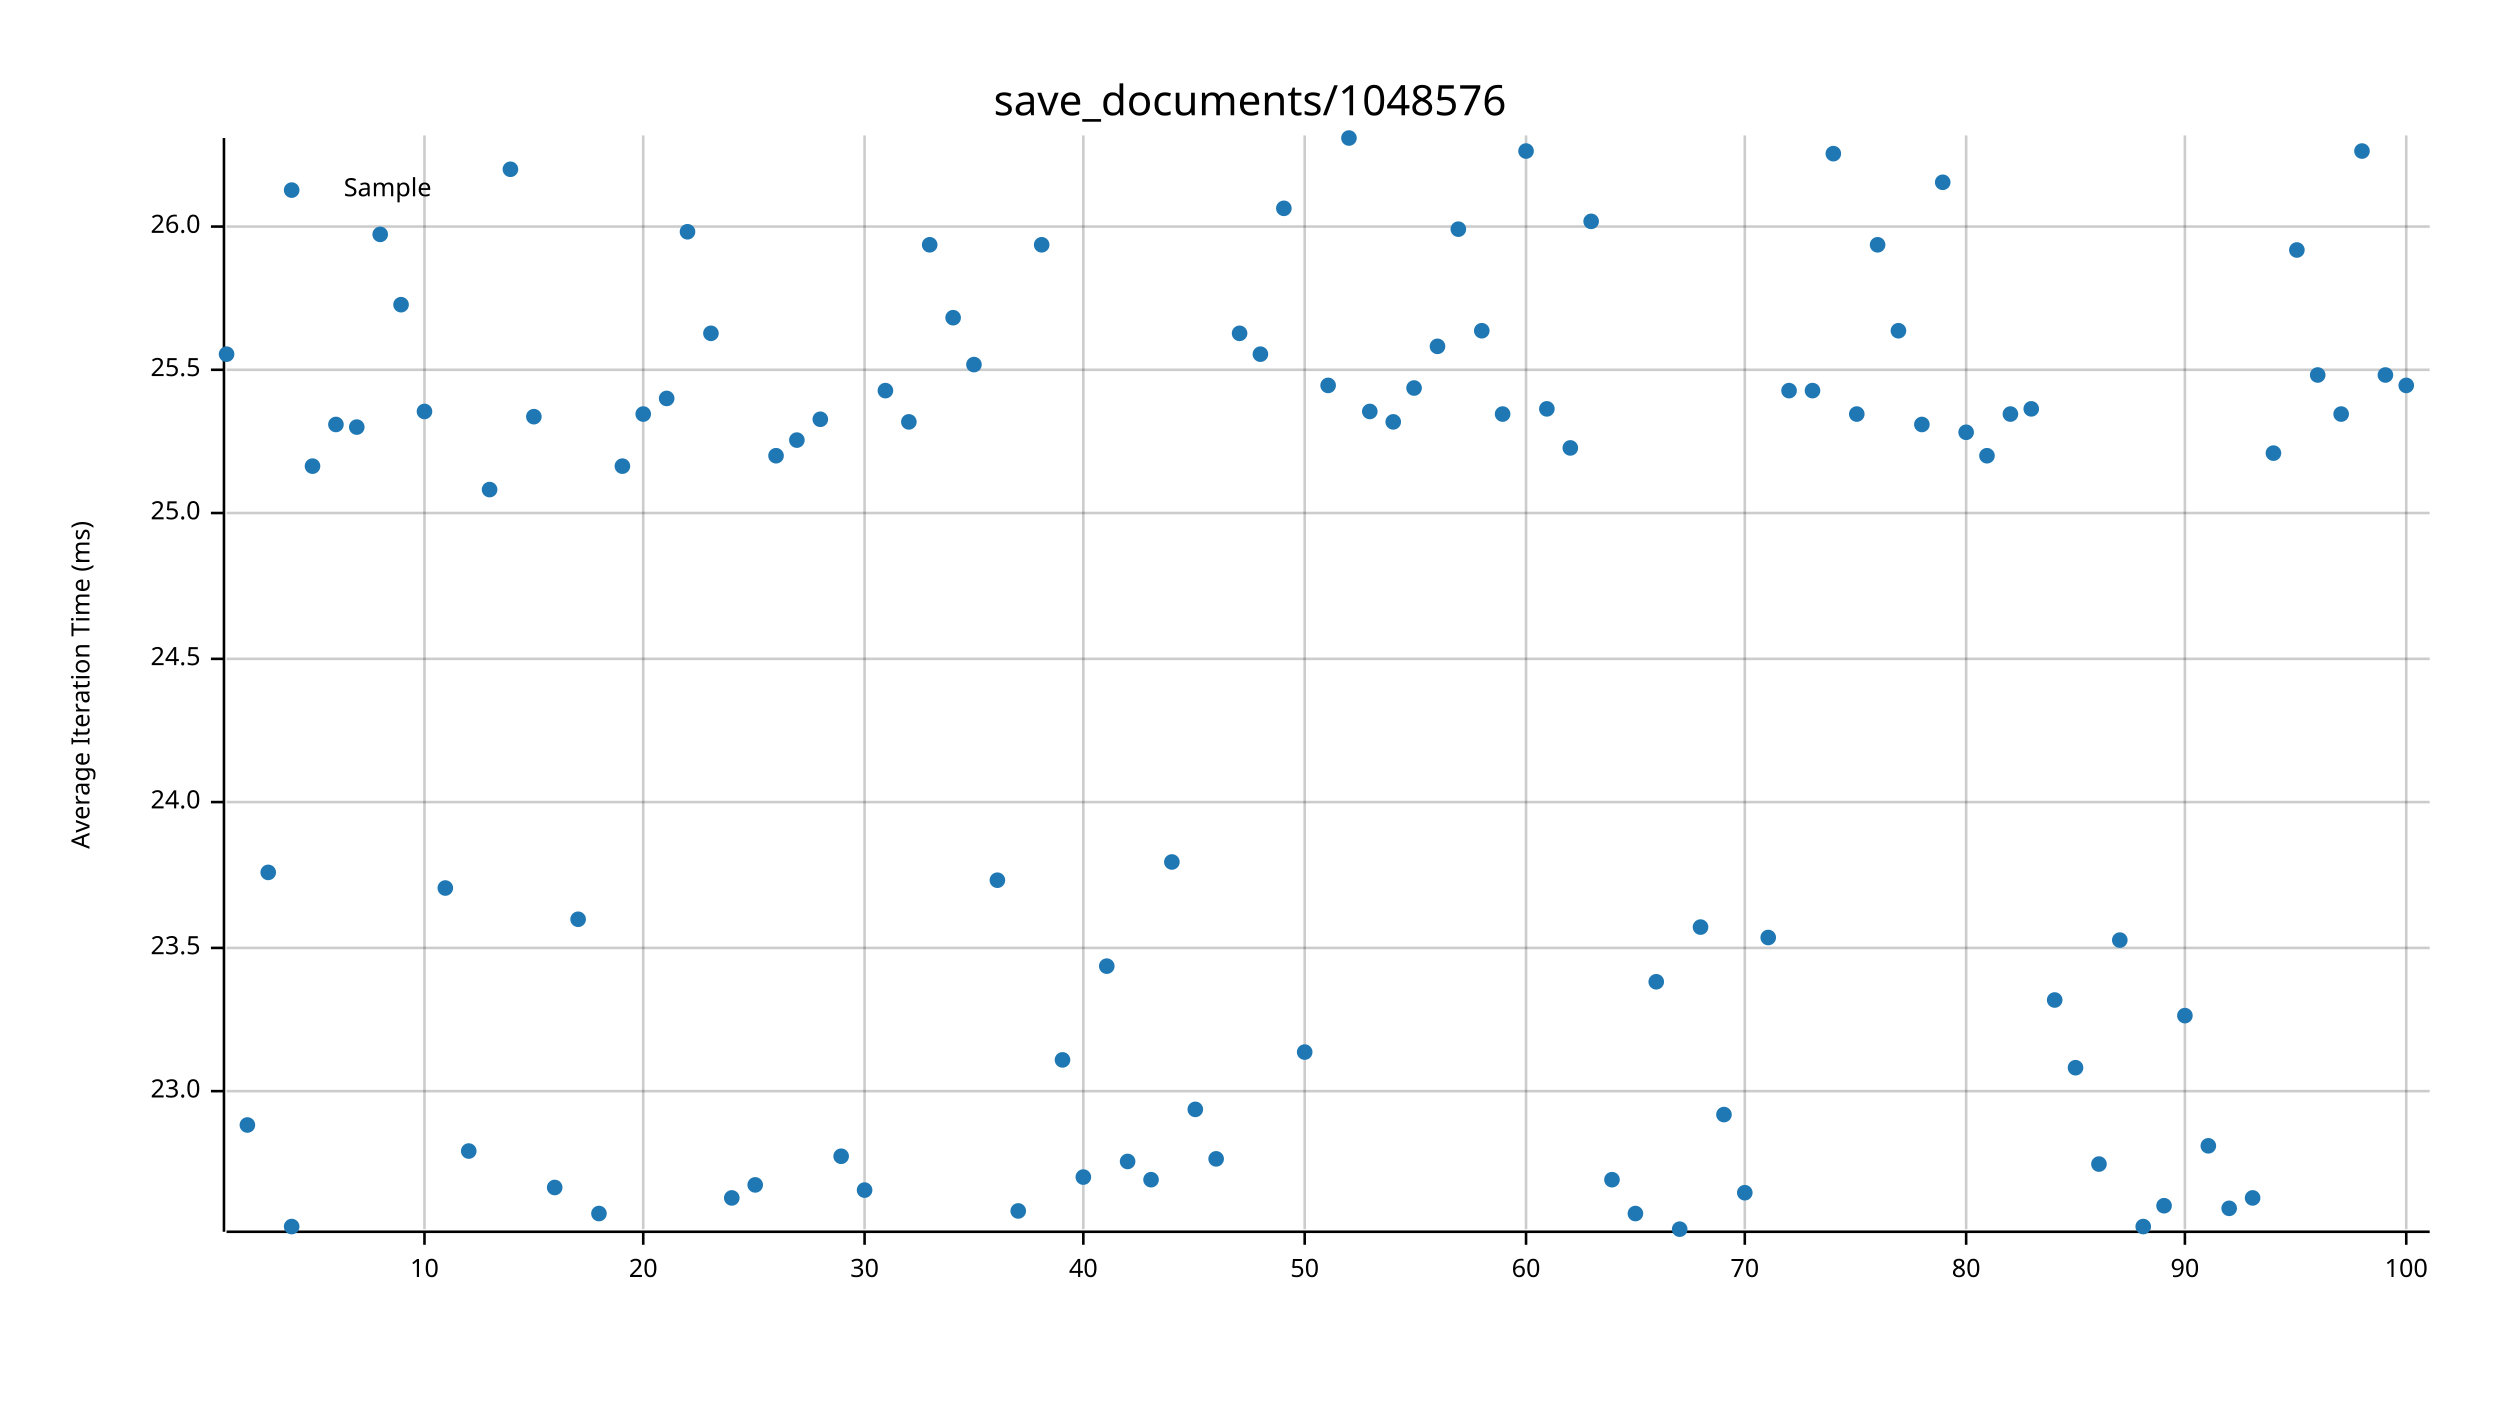
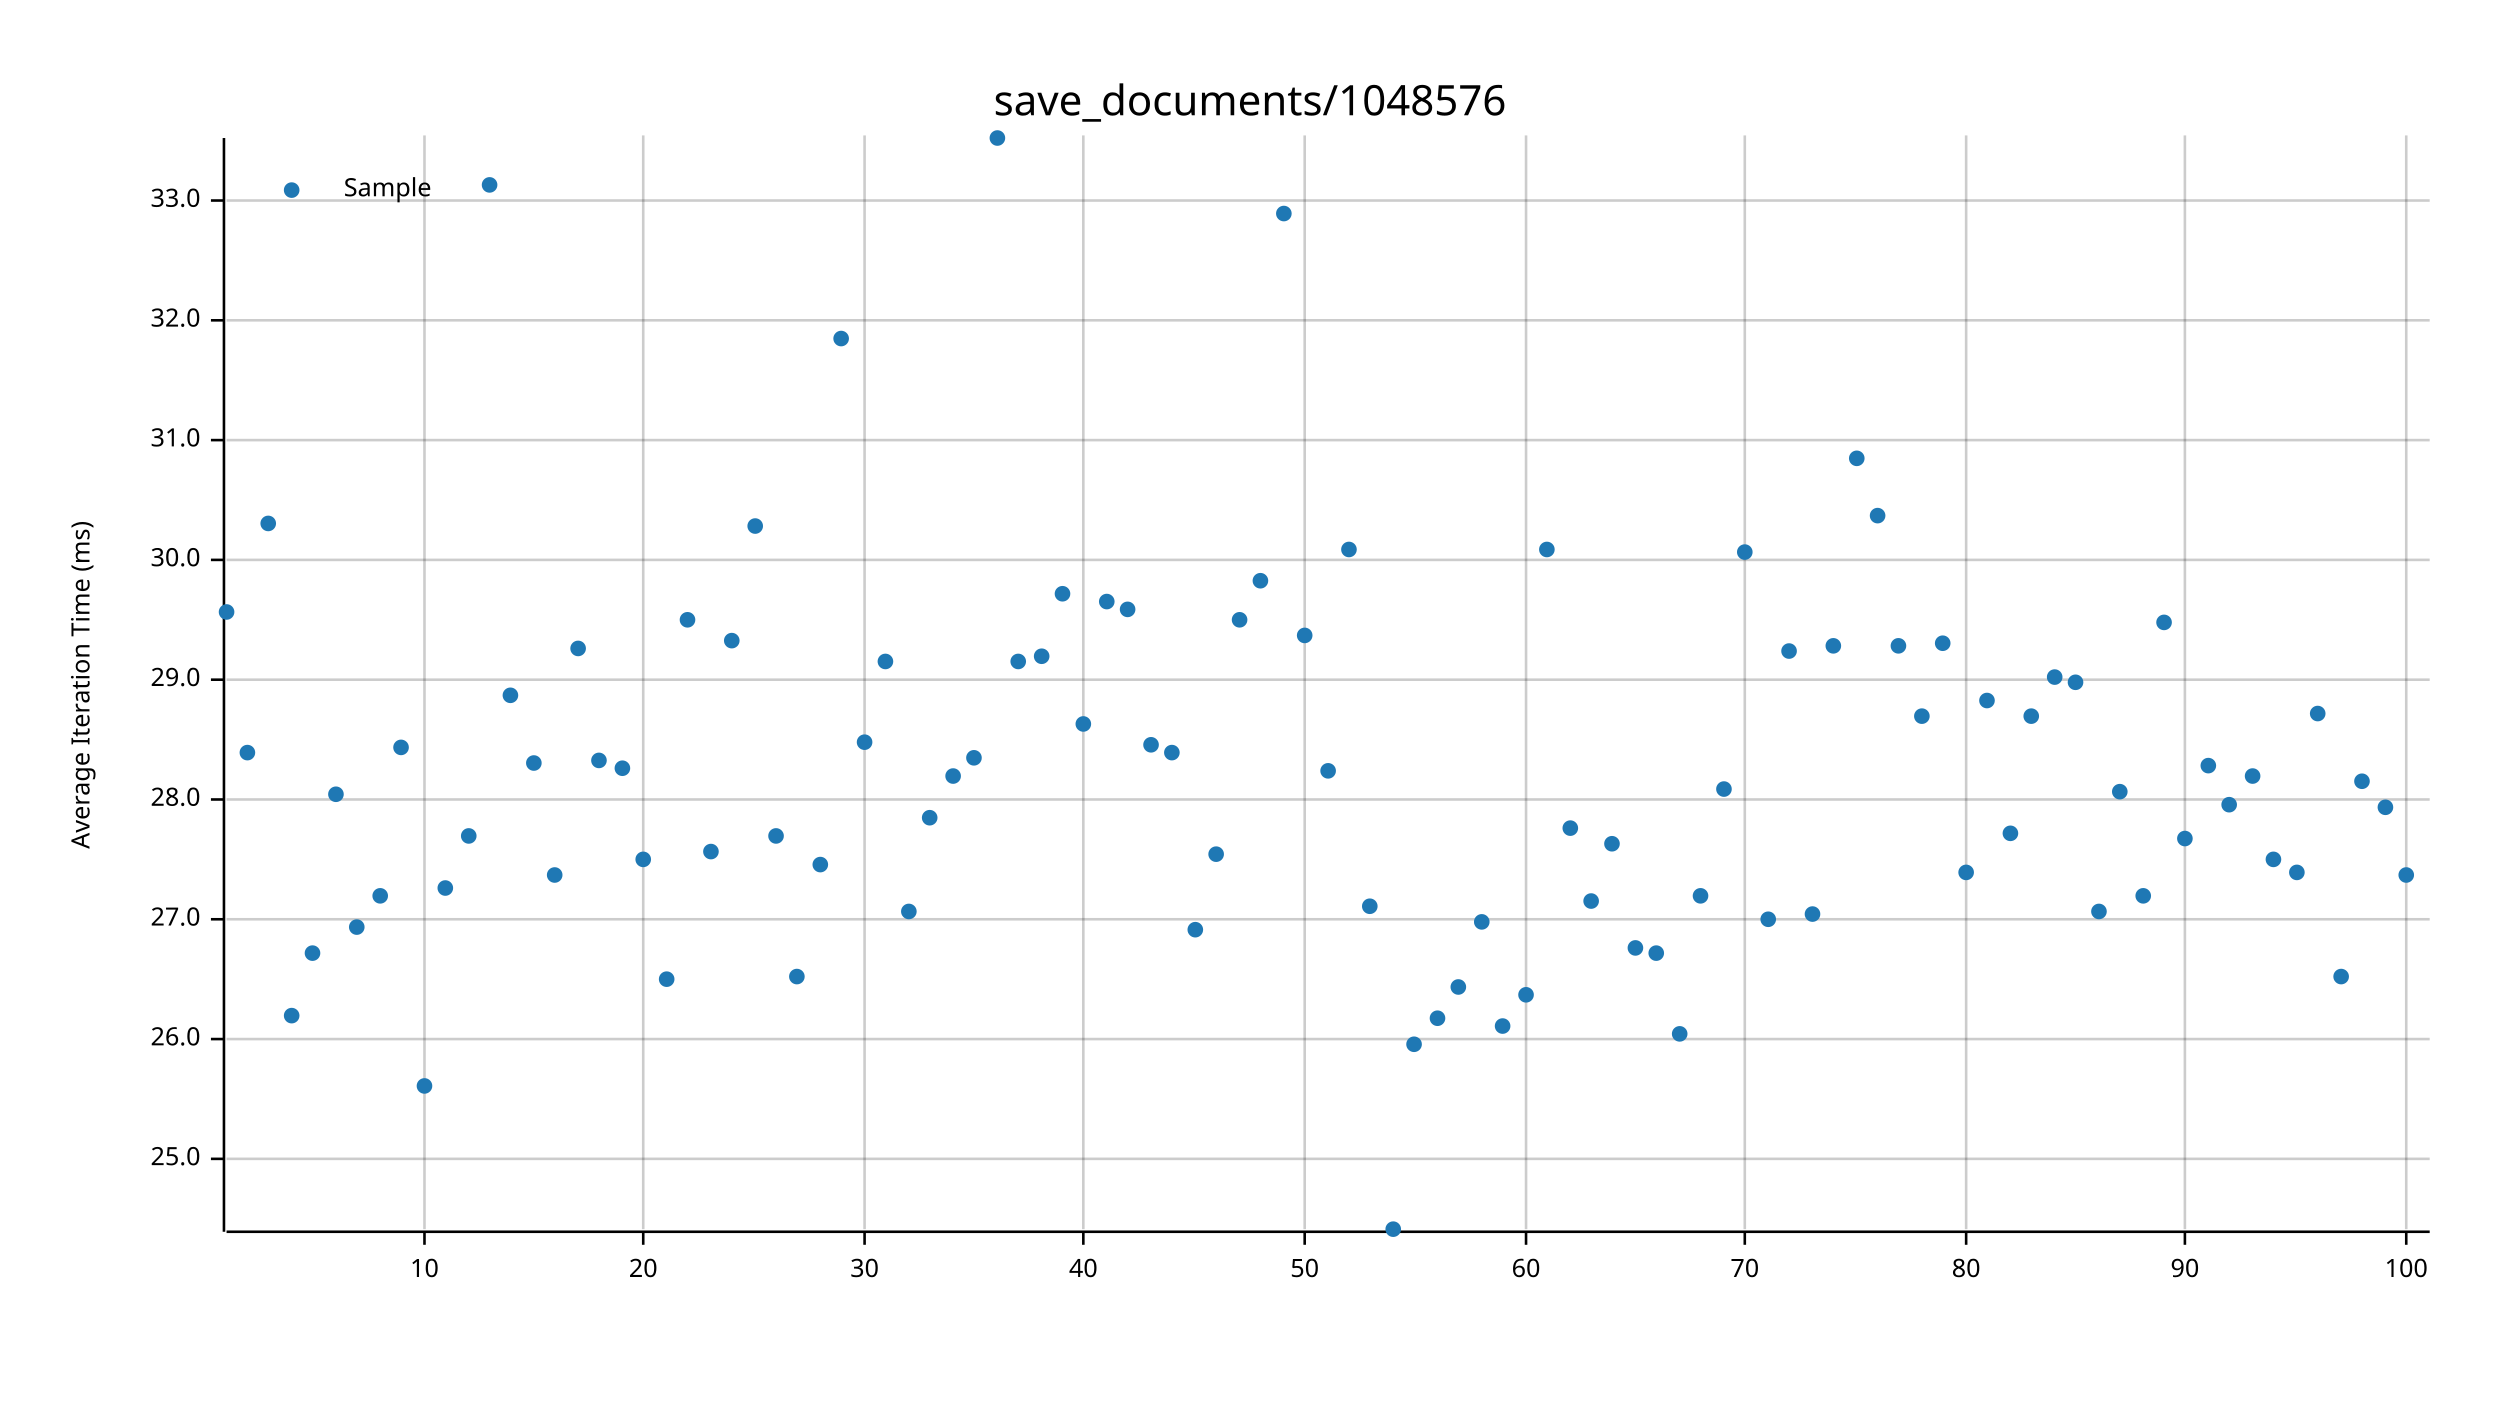
<svg xmlns="http://www.w3.org/2000/svg" width="960" height="540" viewBox="0 0 960 540">
  <text x="480" y="32" dy="0.76em" text-anchor="middle" font-family="sans-serif" font-size="16.129" opacity="1" fill="#000000">
save_documents/1048576
</text>
  <text x="27" y="263" dy="0.76em" text-anchor="middle" font-family="sans-serif" font-size="9.677" opacity="1" fill="#000000" transform="rotate(270, 27, 263)">
Average Iteration Time (ms)
</text>
  <line opacity="0.2" stroke="#000000" stroke-width="1" x1="163" y1="472" x2="163" y2="52" />
  <line opacity="0.2" stroke="#000000" stroke-width="1" x1="247" y1="472" x2="247" y2="52" />
  <line opacity="0.2" stroke="#000000" stroke-width="1" x1="332" y1="472" x2="332" y2="52" />
  <line opacity="0.2" stroke="#000000" stroke-width="1" x1="416" y1="472" x2="416" y2="52" />
  <line opacity="0.2" stroke="#000000" stroke-width="1" x1="501" y1="472" x2="501" y2="52" />
  <line opacity="0.2" stroke="#000000" stroke-width="1" x1="586" y1="472" x2="586" y2="52" />
  <line opacity="0.2" stroke="#000000" stroke-width="1" x1="670" y1="472" x2="670" y2="52" />
  <line opacity="0.2" stroke="#000000" stroke-width="1" x1="755" y1="472" x2="755" y2="52" />
  <line opacity="0.2" stroke="#000000" stroke-width="1" x1="839" y1="472" x2="839" y2="52" />
  <line opacity="0.2" stroke="#000000" stroke-width="1" x1="924" y1="472" x2="924" y2="52" />
-   <line opacity="0.2" stroke="#000000" stroke-width="1" x1="87" y1="419" x2="933" y2="419" />
-   <line opacity="0.2" stroke="#000000" stroke-width="1" x1="87" y1="364" x2="933" y2="364" />
-   <line opacity="0.2" stroke="#000000" stroke-width="1" x1="87" y1="308" x2="933" y2="308" />
-   <line opacity="0.2" stroke="#000000" stroke-width="1" x1="87" y1="253" x2="933" y2="253" />
-   <line opacity="0.2" stroke="#000000" stroke-width="1" x1="87" y1="197" x2="933" y2="197" />
-   <line opacity="0.2" stroke="#000000" stroke-width="1" x1="87" y1="142" x2="933" y2="142" />
-   <line opacity="0.2" stroke="#000000" stroke-width="1" x1="87" y1="87" x2="933" y2="87" />
+   <line opacity="0.2" stroke="#000000" stroke-width="1" x1="87" y1="445" x2="933" y2="445" />
+   <line opacity="0.2" stroke="#000000" stroke-width="1" x1="87" y1="399" x2="933" y2="399" />
+   <line opacity="0.2" stroke="#000000" stroke-width="1" x1="87" y1="353" x2="933" y2="353" />
+   <line opacity="0.2" stroke="#000000" stroke-width="1" x1="87" y1="307" x2="933" y2="307" />
+   <line opacity="0.2" stroke="#000000" stroke-width="1" x1="87" y1="261" x2="933" y2="261" />
+   <line opacity="0.2" stroke="#000000" stroke-width="1" x1="87" y1="215" x2="933" y2="215" />
+   <line opacity="0.2" stroke="#000000" stroke-width="1" x1="87" y1="169" x2="933" y2="169" />
+   <line opacity="0.2" stroke="#000000" stroke-width="1" x1="87" y1="123" x2="933" y2="123" />
+   <line opacity="0.2" stroke="#000000" stroke-width="1" x1="87" y1="77" x2="933" y2="77" />
  <polyline fill="none" opacity="1" stroke="#000000" stroke-width="1" points="86,53 86,473 " />
-   <text x="77" y="419" dy="0.5ex" text-anchor="end" font-family="sans-serif" font-size="9.677" opacity="1" fill="#000000">
- 23.0
- </text>
-   <polyline fill="none" opacity="1" stroke="#000000" stroke-width="1" points="81,419 86,419 " />
-   <text x="77" y="364" dy="0.5ex" text-anchor="end" font-family="sans-serif" font-size="9.677" opacity="1" fill="#000000">
- 23.5
- </text>
-   <polyline fill="none" opacity="1" stroke="#000000" stroke-width="1" points="81,364 86,364 " />
-   <text x="77" y="308" dy="0.5ex" text-anchor="end" font-family="sans-serif" font-size="9.677" opacity="1" fill="#000000">
- 24.0
- </text>
-   <polyline fill="none" opacity="1" stroke="#000000" stroke-width="1" points="81,308 86,308 " />
-   <text x="77" y="253" dy="0.5ex" text-anchor="end" font-family="sans-serif" font-size="9.677" opacity="1" fill="#000000">
- 24.5
- </text>
-   <polyline fill="none" opacity="1" stroke="#000000" stroke-width="1" points="81,253 86,253 " />
-   <text x="77" y="197" dy="0.5ex" text-anchor="end" font-family="sans-serif" font-size="9.677" opacity="1" fill="#000000">
+   <text x="77" y="445" dy="0.5ex" text-anchor="end" font-family="sans-serif" font-size="9.677" opacity="1" fill="#000000">
25.0
</text>
-   <polyline fill="none" opacity="1" stroke="#000000" stroke-width="1" points="81,197 86,197 " />
-   <text x="77" y="142" dy="0.5ex" text-anchor="end" font-family="sans-serif" font-size="9.677" opacity="1" fill="#000000">
- 25.5
- </text>
-   <polyline fill="none" opacity="1" stroke="#000000" stroke-width="1" points="81,142 86,142 " />
-   <text x="77" y="87" dy="0.5ex" text-anchor="end" font-family="sans-serif" font-size="9.677" opacity="1" fill="#000000">
+   <polyline fill="none" opacity="1" stroke="#000000" stroke-width="1" points="81,445 86,445 " />
+   <text x="77" y="399" dy="0.5ex" text-anchor="end" font-family="sans-serif" font-size="9.677" opacity="1" fill="#000000">
26.0
</text>
-   <polyline fill="none" opacity="1" stroke="#000000" stroke-width="1" points="81,87 86,87 " />
+   <polyline fill="none" opacity="1" stroke="#000000" stroke-width="1" points="81,399 86,399 " />
+   <text x="77" y="353" dy="0.5ex" text-anchor="end" font-family="sans-serif" font-size="9.677" opacity="1" fill="#000000">
+ 27.0
+ </text>
+   <polyline fill="none" opacity="1" stroke="#000000" stroke-width="1" points="81,353 86,353 " />
+   <text x="77" y="307" dy="0.5ex" text-anchor="end" font-family="sans-serif" font-size="9.677" opacity="1" fill="#000000">
+ 28.0
+ </text>
+   <polyline fill="none" opacity="1" stroke="#000000" stroke-width="1" points="81,307 86,307 " />
+   <text x="77" y="261" dy="0.5ex" text-anchor="end" font-family="sans-serif" font-size="9.677" opacity="1" fill="#000000">
+ 29.0
+ </text>
+   <polyline fill="none" opacity="1" stroke="#000000" stroke-width="1" points="81,261 86,261 " />
+   <text x="77" y="215" dy="0.5ex" text-anchor="end" font-family="sans-serif" font-size="9.677" opacity="1" fill="#000000">
+ 30.0
+ </text>
+   <polyline fill="none" opacity="1" stroke="#000000" stroke-width="1" points="81,215 86,215 " />
+   <text x="77" y="169" dy="0.5ex" text-anchor="end" font-family="sans-serif" font-size="9.677" opacity="1" fill="#000000">
+ 31.0
+ </text>
+   <polyline fill="none" opacity="1" stroke="#000000" stroke-width="1" points="81,169 86,169 " />
+   <text x="77" y="123" dy="0.5ex" text-anchor="end" font-family="sans-serif" font-size="9.677" opacity="1" fill="#000000">
+ 32.0
+ </text>
+   <polyline fill="none" opacity="1" stroke="#000000" stroke-width="1" points="81,123 86,123 " />
+   <text x="77" y="77" dy="0.5ex" text-anchor="end" font-family="sans-serif" font-size="9.677" opacity="1" fill="#000000">
+ 33.0
+ </text>
+   <polyline fill="none" opacity="1" stroke="#000000" stroke-width="1" points="81,77 86,77 " />
  <polyline fill="none" opacity="1" stroke="#000000" stroke-width="1" points="87,473 933,473 " />
  <text x="163" y="483" dy="0.76em" text-anchor="middle" font-family="sans-serif" font-size="9.677" opacity="1" fill="#000000">
10
</text>
  <polyline fill="none" opacity="1" stroke="#000000" stroke-width="1" points="163,473 163,478 " />
  <text x="247" y="483" dy="0.76em" text-anchor="middle" font-family="sans-serif" font-size="9.677" opacity="1" fill="#000000">
20
</text>
  <polyline fill="none" opacity="1" stroke="#000000" stroke-width="1" points="247,473 247,478 " />
  <text x="332" y="483" dy="0.76em" text-anchor="middle" font-family="sans-serif" font-size="9.677" opacity="1" fill="#000000">
30
</text>
  <polyline fill="none" opacity="1" stroke="#000000" stroke-width="1" points="332,473 332,478 " />
  <text x="416" y="483" dy="0.76em" text-anchor="middle" font-family="sans-serif" font-size="9.677" opacity="1" fill="#000000">
40
</text>
  <polyline fill="none" opacity="1" stroke="#000000" stroke-width="1" points="416,473 416,478 " />
  <text x="501" y="483" dy="0.76em" text-anchor="middle" font-family="sans-serif" font-size="9.677" opacity="1" fill="#000000">
50
</text>
  <polyline fill="none" opacity="1" stroke="#000000" stroke-width="1" points="501,473 501,478 " />
  <text x="586" y="483" dy="0.76em" text-anchor="middle" font-family="sans-serif" font-size="9.677" opacity="1" fill="#000000">
60
</text>
  <polyline fill="none" opacity="1" stroke="#000000" stroke-width="1" points="586,473 586,478 " />
  <text x="670" y="483" dy="0.76em" text-anchor="middle" font-family="sans-serif" font-size="9.677" opacity="1" fill="#000000">
70
</text>
  <polyline fill="none" opacity="1" stroke="#000000" stroke-width="1" points="670,473 670,478 " />
  <text x="755" y="483" dy="0.76em" text-anchor="middle" font-family="sans-serif" font-size="9.677" opacity="1" fill="#000000">
80
</text>
  <polyline fill="none" opacity="1" stroke="#000000" stroke-width="1" points="755,473 755,478 " />
  <text x="839" y="483" dy="0.76em" text-anchor="middle" font-family="sans-serif" font-size="9.677" opacity="1" fill="#000000">
90
</text>
  <polyline fill="none" opacity="1" stroke="#000000" stroke-width="1" points="839,473 839,478 " />
  <text x="924" y="483" dy="0.76em" text-anchor="middle" font-family="sans-serif" font-size="9.677" opacity="1" fill="#000000">
100
</text>
  <polyline fill="none" opacity="1" stroke="#000000" stroke-width="1" points="924,473 924,478 " />
-   <circle cx="87" cy="136" r="3" opacity="1" fill="#1F78B4" stroke="none" stroke-width="1" />
-   <circle cx="95" cy="432" r="3" opacity="1" fill="#1F78B4" stroke="none" stroke-width="1" />
-   <circle cx="103" cy="335" r="3" opacity="1" fill="#1F78B4" stroke="none" stroke-width="1" />
-   <circle cx="112" cy="471" r="3" opacity="1" fill="#1F78B4" stroke="none" stroke-width="1" />
-   <circle cx="120" cy="179" r="3" opacity="1" fill="#1F78B4" stroke="none" stroke-width="1" />
-   <circle cx="129" cy="163" r="3" opacity="1" fill="#1F78B4" stroke="none" stroke-width="1" />
-   <circle cx="137" cy="164" r="3" opacity="1" fill="#1F78B4" stroke="none" stroke-width="1" />
-   <circle cx="146" cy="90" r="3" opacity="1" fill="#1F78B4" stroke="none" stroke-width="1" />
-   <circle cx="154" cy="117" r="3" opacity="1" fill="#1F78B4" stroke="none" stroke-width="1" />
-   <circle cx="163" cy="158" r="3" opacity="1" fill="#1F78B4" stroke="none" stroke-width="1" />
+   <circle cx="87" cy="235" r="3" opacity="1" fill="#1F78B4" stroke="none" stroke-width="1" />
+   <circle cx="95" cy="289" r="3" opacity="1" fill="#1F78B4" stroke="none" stroke-width="1" />
+   <circle cx="103" cy="201" r="3" opacity="1" fill="#1F78B4" stroke="none" stroke-width="1" />
+   <circle cx="112" cy="390" r="3" opacity="1" fill="#1F78B4" stroke="none" stroke-width="1" />
+   <circle cx="120" cy="366" r="3" opacity="1" fill="#1F78B4" stroke="none" stroke-width="1" />
+   <circle cx="129" cy="305" r="3" opacity="1" fill="#1F78B4" stroke="none" stroke-width="1" />
+   <circle cx="137" cy="356" r="3" opacity="1" fill="#1F78B4" stroke="none" stroke-width="1" />
+   <circle cx="146" cy="344" r="3" opacity="1" fill="#1F78B4" stroke="none" stroke-width="1" />
+   <circle cx="154" cy="287" r="3" opacity="1" fill="#1F78B4" stroke="none" stroke-width="1" />
+   <circle cx="163" cy="417" r="3" opacity="1" fill="#1F78B4" stroke="none" stroke-width="1" />
  <circle cx="171" cy="341" r="3" opacity="1" fill="#1F78B4" stroke="none" stroke-width="1" />
-   <circle cx="180" cy="442" r="3" opacity="1" fill="#1F78B4" stroke="none" stroke-width="1" />
-   <circle cx="188" cy="188" r="3" opacity="1" fill="#1F78B4" stroke="none" stroke-width="1" />
-   <circle cx="196" cy="65" r="3" opacity="1" fill="#1F78B4" stroke="none" stroke-width="1" />
-   <circle cx="205" cy="160" r="3" opacity="1" fill="#1F78B4" stroke="none" stroke-width="1" />
-   <circle cx="213" cy="456" r="3" opacity="1" fill="#1F78B4" stroke="none" stroke-width="1" />
-   <circle cx="222" cy="353" r="3" opacity="1" fill="#1F78B4" stroke="none" stroke-width="1" />
-   <circle cx="230" cy="466" r="3" opacity="1" fill="#1F78B4" stroke="none" stroke-width="1" />
-   <circle cx="239" cy="179" r="3" opacity="1" fill="#1F78B4" stroke="none" stroke-width="1" />
-   <circle cx="247" cy="159" r="3" opacity="1" fill="#1F78B4" stroke="none" stroke-width="1" />
-   <circle cx="256" cy="153" r="3" opacity="1" fill="#1F78B4" stroke="none" stroke-width="1" />
-   <circle cx="264" cy="89" r="3" opacity="1" fill="#1F78B4" stroke="none" stroke-width="1" />
-   <circle cx="273" cy="128" r="3" opacity="1" fill="#1F78B4" stroke="none" stroke-width="1" />
-   <circle cx="281" cy="460" r="3" opacity="1" fill="#1F78B4" stroke="none" stroke-width="1" />
-   <circle cx="290" cy="455" r="3" opacity="1" fill="#1F78B4" stroke="none" stroke-width="1" />
-   <circle cx="298" cy="175" r="3" opacity="1" fill="#1F78B4" stroke="none" stroke-width="1" />
-   <circle cx="306" cy="169" r="3" opacity="1" fill="#1F78B4" stroke="none" stroke-width="1" />
-   <circle cx="315" cy="161" r="3" opacity="1" fill="#1F78B4" stroke="none" stroke-width="1" />
-   <circle cx="323" cy="444" r="3" opacity="1" fill="#1F78B4" stroke="none" stroke-width="1" />
-   <circle cx="332" cy="457" r="3" opacity="1" fill="#1F78B4" stroke="none" stroke-width="1" />
-   <circle cx="340" cy="150" r="3" opacity="1" fill="#1F78B4" stroke="none" stroke-width="1" />
-   <circle cx="349" cy="162" r="3" opacity="1" fill="#1F78B4" stroke="none" stroke-width="1" />
-   <circle cx="357" cy="94" r="3" opacity="1" fill="#1F78B4" stroke="none" stroke-width="1" />
-   <circle cx="366" cy="122" r="3" opacity="1" fill="#1F78B4" stroke="none" stroke-width="1" />
-   <circle cx="374" cy="140" r="3" opacity="1" fill="#1F78B4" stroke="none" stroke-width="1" />
-   <circle cx="383" cy="338" r="3" opacity="1" fill="#1F78B4" stroke="none" stroke-width="1" />
-   <circle cx="391" cy="465" r="3" opacity="1" fill="#1F78B4" stroke="none" stroke-width="1" />
-   <circle cx="400" cy="94" r="3" opacity="1" fill="#1F78B4" stroke="none" stroke-width="1" />
-   <circle cx="408" cy="407" r="3" opacity="1" fill="#1F78B4" stroke="none" stroke-width="1" />
-   <circle cx="416" cy="452" r="3" opacity="1" fill="#1F78B4" stroke="none" stroke-width="1" />
-   <circle cx="425" cy="371" r="3" opacity="1" fill="#1F78B4" stroke="none" stroke-width="1" />
-   <circle cx="433" cy="446" r="3" opacity="1" fill="#1F78B4" stroke="none" stroke-width="1" />
-   <circle cx="442" cy="453" r="3" opacity="1" fill="#1F78B4" stroke="none" stroke-width="1" />
-   <circle cx="450" cy="331" r="3" opacity="1" fill="#1F78B4" stroke="none" stroke-width="1" />
-   <circle cx="459" cy="426" r="3" opacity="1" fill="#1F78B4" stroke="none" stroke-width="1" />
-   <circle cx="467" cy="445" r="3" opacity="1" fill="#1F78B4" stroke="none" stroke-width="1" />
-   <circle cx="476" cy="128" r="3" opacity="1" fill="#1F78B4" stroke="none" stroke-width="1" />
-   <circle cx="484" cy="136" r="3" opacity="1" fill="#1F78B4" stroke="none" stroke-width="1" />
-   <circle cx="493" cy="80" r="3" opacity="1" fill="#1F78B4" stroke="none" stroke-width="1" />
-   <circle cx="501" cy="404" r="3" opacity="1" fill="#1F78B4" stroke="none" stroke-width="1" />
-   <circle cx="510" cy="148" r="3" opacity="1" fill="#1F78B4" stroke="none" stroke-width="1" />
-   <circle cx="518" cy="53" r="3" opacity="1" fill="#1F78B4" stroke="none" stroke-width="1" />
-   <circle cx="526" cy="158" r="3" opacity="1" fill="#1F78B4" stroke="none" stroke-width="1" />
-   <circle cx="535" cy="162" r="3" opacity="1" fill="#1F78B4" stroke="none" stroke-width="1" />
-   <circle cx="543" cy="149" r="3" opacity="1" fill="#1F78B4" stroke="none" stroke-width="1" />
-   <circle cx="552" cy="133" r="3" opacity="1" fill="#1F78B4" stroke="none" stroke-width="1" />
-   <circle cx="560" cy="88" r="3" opacity="1" fill="#1F78B4" stroke="none" stroke-width="1" />
-   <circle cx="569" cy="127" r="3" opacity="1" fill="#1F78B4" stroke="none" stroke-width="1" />
-   <circle cx="577" cy="159" r="3" opacity="1" fill="#1F78B4" stroke="none" stroke-width="1" />
-   <circle cx="586" cy="58" r="3" opacity="1" fill="#1F78B4" stroke="none" stroke-width="1" />
-   <circle cx="594" cy="157" r="3" opacity="1" fill="#1F78B4" stroke="none" stroke-width="1" />
-   <circle cx="603" cy="172" r="3" opacity="1" fill="#1F78B4" stroke="none" stroke-width="1" />
-   <circle cx="611" cy="85" r="3" opacity="1" fill="#1F78B4" stroke="none" stroke-width="1" />
-   <circle cx="619" cy="453" r="3" opacity="1" fill="#1F78B4" stroke="none" stroke-width="1" />
-   <circle cx="628" cy="466" r="3" opacity="1" fill="#1F78B4" stroke="none" stroke-width="1" />
-   <circle cx="636" cy="377" r="3" opacity="1" fill="#1F78B4" stroke="none" stroke-width="1" />
-   <circle cx="645" cy="472" r="3" opacity="1" fill="#1F78B4" stroke="none" stroke-width="1" />
-   <circle cx="653" cy="356" r="3" opacity="1" fill="#1F78B4" stroke="none" stroke-width="1" />
-   <circle cx="662" cy="428" r="3" opacity="1" fill="#1F78B4" stroke="none" stroke-width="1" />
-   <circle cx="670" cy="458" r="3" opacity="1" fill="#1F78B4" stroke="none" stroke-width="1" />
-   <circle cx="679" cy="360" r="3" opacity="1" fill="#1F78B4" stroke="none" stroke-width="1" />
-   <circle cx="687" cy="150" r="3" opacity="1" fill="#1F78B4" stroke="none" stroke-width="1" />
-   <circle cx="696" cy="150" r="3" opacity="1" fill="#1F78B4" stroke="none" stroke-width="1" />
-   <circle cx="704" cy="59" r="3" opacity="1" fill="#1F78B4" stroke="none" stroke-width="1" />
-   <circle cx="713" cy="159" r="3" opacity="1" fill="#1F78B4" stroke="none" stroke-width="1" />
-   <circle cx="721" cy="94" r="3" opacity="1" fill="#1F78B4" stroke="none" stroke-width="1" />
-   <circle cx="729" cy="127" r="3" opacity="1" fill="#1F78B4" stroke="none" stroke-width="1" />
-   <circle cx="738" cy="163" r="3" opacity="1" fill="#1F78B4" stroke="none" stroke-width="1" />
-   <circle cx="746" cy="70" r="3" opacity="1" fill="#1F78B4" stroke="none" stroke-width="1" />
-   <circle cx="755" cy="166" r="3" opacity="1" fill="#1F78B4" stroke="none" stroke-width="1" />
-   <circle cx="763" cy="175" r="3" opacity="1" fill="#1F78B4" stroke="none" stroke-width="1" />
-   <circle cx="772" cy="159" r="3" opacity="1" fill="#1F78B4" stroke="none" stroke-width="1" />
-   <circle cx="780" cy="157" r="3" opacity="1" fill="#1F78B4" stroke="none" stroke-width="1" />
-   <circle cx="789" cy="384" r="3" opacity="1" fill="#1F78B4" stroke="none" stroke-width="1" />
-   <circle cx="797" cy="410" r="3" opacity="1" fill="#1F78B4" stroke="none" stroke-width="1" />
-   <circle cx="806" cy="447" r="3" opacity="1" fill="#1F78B4" stroke="none" stroke-width="1" />
-   <circle cx="814" cy="361" r="3" opacity="1" fill="#1F78B4" stroke="none" stroke-width="1" />
-   <circle cx="823" cy="471" r="3" opacity="1" fill="#1F78B4" stroke="none" stroke-width="1" />
-   <circle cx="831" cy="463" r="3" opacity="1" fill="#1F78B4" stroke="none" stroke-width="1" />
-   <circle cx="839" cy="390" r="3" opacity="1" fill="#1F78B4" stroke="none" stroke-width="1" />
-   <circle cx="848" cy="440" r="3" opacity="1" fill="#1F78B4" stroke="none" stroke-width="1" />
-   <circle cx="856" cy="464" r="3" opacity="1" fill="#1F78B4" stroke="none" stroke-width="1" />
-   <circle cx="865" cy="460" r="3" opacity="1" fill="#1F78B4" stroke="none" stroke-width="1" />
-   <circle cx="873" cy="174" r="3" opacity="1" fill="#1F78B4" stroke="none" stroke-width="1" />
-   <circle cx="882" cy="96" r="3" opacity="1" fill="#1F78B4" stroke="none" stroke-width="1" />
-   <circle cx="890" cy="144" r="3" opacity="1" fill="#1F78B4" stroke="none" stroke-width="1" />
-   <circle cx="899" cy="159" r="3" opacity="1" fill="#1F78B4" stroke="none" stroke-width="1" />
-   <circle cx="907" cy="58" r="3" opacity="1" fill="#1F78B4" stroke="none" stroke-width="1" />
-   <circle cx="916" cy="144" r="3" opacity="1" fill="#1F78B4" stroke="none" stroke-width="1" />
-   <circle cx="924" cy="148" r="3" opacity="1" fill="#1F78B4" stroke="none" stroke-width="1" />
+   <circle cx="180" cy="321" r="3" opacity="1" fill="#1F78B4" stroke="none" stroke-width="1" />
+   <circle cx="188" cy="71" r="3" opacity="1" fill="#1F78B4" stroke="none" stroke-width="1" />
+   <circle cx="196" cy="267" r="3" opacity="1" fill="#1F78B4" stroke="none" stroke-width="1" />
+   <circle cx="205" cy="293" r="3" opacity="1" fill="#1F78B4" stroke="none" stroke-width="1" />
+   <circle cx="213" cy="336" r="3" opacity="1" fill="#1F78B4" stroke="none" stroke-width="1" />
+   <circle cx="222" cy="249" r="3" opacity="1" fill="#1F78B4" stroke="none" stroke-width="1" />
+   <circle cx="230" cy="292" r="3" opacity="1" fill="#1F78B4" stroke="none" stroke-width="1" />
+   <circle cx="239" cy="295" r="3" opacity="1" fill="#1F78B4" stroke="none" stroke-width="1" />
+   <circle cx="247" cy="330" r="3" opacity="1" fill="#1F78B4" stroke="none" stroke-width="1" />
+   <circle cx="256" cy="376" r="3" opacity="1" fill="#1F78B4" stroke="none" stroke-width="1" />
+   <circle cx="264" cy="238" r="3" opacity="1" fill="#1F78B4" stroke="none" stroke-width="1" />
+   <circle cx="273" cy="327" r="3" opacity="1" fill="#1F78B4" stroke="none" stroke-width="1" />
+   <circle cx="281" cy="246" r="3" opacity="1" fill="#1F78B4" stroke="none" stroke-width="1" />
+   <circle cx="290" cy="202" r="3" opacity="1" fill="#1F78B4" stroke="none" stroke-width="1" />
+   <circle cx="298" cy="321" r="3" opacity="1" fill="#1F78B4" stroke="none" stroke-width="1" />
+   <circle cx="306" cy="375" r="3" opacity="1" fill="#1F78B4" stroke="none" stroke-width="1" />
+   <circle cx="315" cy="332" r="3" opacity="1" fill="#1F78B4" stroke="none" stroke-width="1" />
+   <circle cx="323" cy="130" r="3" opacity="1" fill="#1F78B4" stroke="none" stroke-width="1" />
+   <circle cx="332" cy="285" r="3" opacity="1" fill="#1F78B4" stroke="none" stroke-width="1" />
+   <circle cx="340" cy="254" r="3" opacity="1" fill="#1F78B4" stroke="none" stroke-width="1" />
+   <circle cx="349" cy="350" r="3" opacity="1" fill="#1F78B4" stroke="none" stroke-width="1" />
+   <circle cx="357" cy="314" r="3" opacity="1" fill="#1F78B4" stroke="none" stroke-width="1" />
+   <circle cx="366" cy="298" r="3" opacity="1" fill="#1F78B4" stroke="none" stroke-width="1" />
+   <circle cx="374" cy="291" r="3" opacity="1" fill="#1F78B4" stroke="none" stroke-width="1" />
+   <circle cx="383" cy="53" r="3" opacity="1" fill="#1F78B4" stroke="none" stroke-width="1" />
+   <circle cx="391" cy="254" r="3" opacity="1" fill="#1F78B4" stroke="none" stroke-width="1" />
+   <circle cx="400" cy="252" r="3" opacity="1" fill="#1F78B4" stroke="none" stroke-width="1" />
+   <circle cx="408" cy="228" r="3" opacity="1" fill="#1F78B4" stroke="none" stroke-width="1" />
+   <circle cx="416" cy="278" r="3" opacity="1" fill="#1F78B4" stroke="none" stroke-width="1" />
+   <circle cx="425" cy="231" r="3" opacity="1" fill="#1F78B4" stroke="none" stroke-width="1" />
+   <circle cx="433" cy="234" r="3" opacity="1" fill="#1F78B4" stroke="none" stroke-width="1" />
+   <circle cx="442" cy="286" r="3" opacity="1" fill="#1F78B4" stroke="none" stroke-width="1" />
+   <circle cx="450" cy="289" r="3" opacity="1" fill="#1F78B4" stroke="none" stroke-width="1" />
+   <circle cx="459" cy="357" r="3" opacity="1" fill="#1F78B4" stroke="none" stroke-width="1" />
+   <circle cx="467" cy="328" r="3" opacity="1" fill="#1F78B4" stroke="none" stroke-width="1" />
+   <circle cx="476" cy="238" r="3" opacity="1" fill="#1F78B4" stroke="none" stroke-width="1" />
+   <circle cx="484" cy="223" r="3" opacity="1" fill="#1F78B4" stroke="none" stroke-width="1" />
+   <circle cx="493" cy="82" r="3" opacity="1" fill="#1F78B4" stroke="none" stroke-width="1" />
+   <circle cx="501" cy="244" r="3" opacity="1" fill="#1F78B4" stroke="none" stroke-width="1" />
+   <circle cx="510" cy="296" r="3" opacity="1" fill="#1F78B4" stroke="none" stroke-width="1" />
+   <circle cx="518" cy="211" r="3" opacity="1" fill="#1F78B4" stroke="none" stroke-width="1" />
+   <circle cx="526" cy="348" r="3" opacity="1" fill="#1F78B4" stroke="none" stroke-width="1" />
+   <circle cx="535" cy="472" r="3" opacity="1" fill="#1F78B4" stroke="none" stroke-width="1" />
+   <circle cx="543" cy="401" r="3" opacity="1" fill="#1F78B4" stroke="none" stroke-width="1" />
+   <circle cx="552" cy="391" r="3" opacity="1" fill="#1F78B4" stroke="none" stroke-width="1" />
+   <circle cx="560" cy="379" r="3" opacity="1" fill="#1F78B4" stroke="none" stroke-width="1" />
+   <circle cx="569" cy="354" r="3" opacity="1" fill="#1F78B4" stroke="none" stroke-width="1" />
+   <circle cx="577" cy="394" r="3" opacity="1" fill="#1F78B4" stroke="none" stroke-width="1" />
+   <circle cx="586" cy="382" r="3" opacity="1" fill="#1F78B4" stroke="none" stroke-width="1" />
+   <circle cx="594" cy="211" r="3" opacity="1" fill="#1F78B4" stroke="none" stroke-width="1" />
+   <circle cx="603" cy="318" r="3" opacity="1" fill="#1F78B4" stroke="none" stroke-width="1" />
+   <circle cx="611" cy="346" r="3" opacity="1" fill="#1F78B4" stroke="none" stroke-width="1" />
+   <circle cx="619" cy="324" r="3" opacity="1" fill="#1F78B4" stroke="none" stroke-width="1" />
+   <circle cx="628" cy="364" r="3" opacity="1" fill="#1F78B4" stroke="none" stroke-width="1" />
+   <circle cx="636" cy="366" r="3" opacity="1" fill="#1F78B4" stroke="none" stroke-width="1" />
+   <circle cx="645" cy="397" r="3" opacity="1" fill="#1F78B4" stroke="none" stroke-width="1" />
+   <circle cx="653" cy="344" r="3" opacity="1" fill="#1F78B4" stroke="none" stroke-width="1" />
+   <circle cx="662" cy="303" r="3" opacity="1" fill="#1F78B4" stroke="none" stroke-width="1" />
+   <circle cx="670" cy="212" r="3" opacity="1" fill="#1F78B4" stroke="none" stroke-width="1" />
+   <circle cx="679" cy="353" r="3" opacity="1" fill="#1F78B4" stroke="none" stroke-width="1" />
+   <circle cx="687" cy="250" r="3" opacity="1" fill="#1F78B4" stroke="none" stroke-width="1" />
+   <circle cx="696" cy="351" r="3" opacity="1" fill="#1F78B4" stroke="none" stroke-width="1" />
+   <circle cx="704" cy="248" r="3" opacity="1" fill="#1F78B4" stroke="none" stroke-width="1" />
+   <circle cx="713" cy="176" r="3" opacity="1" fill="#1F78B4" stroke="none" stroke-width="1" />
+   <circle cx="721" cy="198" r="3" opacity="1" fill="#1F78B4" stroke="none" stroke-width="1" />
+   <circle cx="729" cy="248" r="3" opacity="1" fill="#1F78B4" stroke="none" stroke-width="1" />
+   <circle cx="738" cy="275" r="3" opacity="1" fill="#1F78B4" stroke="none" stroke-width="1" />
+   <circle cx="746" cy="247" r="3" opacity="1" fill="#1F78B4" stroke="none" stroke-width="1" />
+   <circle cx="755" cy="335" r="3" opacity="1" fill="#1F78B4" stroke="none" stroke-width="1" />
+   <circle cx="763" cy="269" r="3" opacity="1" fill="#1F78B4" stroke="none" stroke-width="1" />
+   <circle cx="772" cy="320" r="3" opacity="1" fill="#1F78B4" stroke="none" stroke-width="1" />
+   <circle cx="780" cy="275" r="3" opacity="1" fill="#1F78B4" stroke="none" stroke-width="1" />
+   <circle cx="789" cy="260" r="3" opacity="1" fill="#1F78B4" stroke="none" stroke-width="1" />
+   <circle cx="797" cy="262" r="3" opacity="1" fill="#1F78B4" stroke="none" stroke-width="1" />
+   <circle cx="806" cy="350" r="3" opacity="1" fill="#1F78B4" stroke="none" stroke-width="1" />
+   <circle cx="814" cy="304" r="3" opacity="1" fill="#1F78B4" stroke="none" stroke-width="1" />
+   <circle cx="823" cy="344" r="3" opacity="1" fill="#1F78B4" stroke="none" stroke-width="1" />
+   <circle cx="831" cy="239" r="3" opacity="1" fill="#1F78B4" stroke="none" stroke-width="1" />
+   <circle cx="839" cy="322" r="3" opacity="1" fill="#1F78B4" stroke="none" stroke-width="1" />
+   <circle cx="848" cy="294" r="3" opacity="1" fill="#1F78B4" stroke="none" stroke-width="1" />
+   <circle cx="856" cy="309" r="3" opacity="1" fill="#1F78B4" stroke="none" stroke-width="1" />
+   <circle cx="865" cy="298" r="3" opacity="1" fill="#1F78B4" stroke="none" stroke-width="1" />
+   <circle cx="873" cy="330" r="3" opacity="1" fill="#1F78B4" stroke="none" stroke-width="1" />
+   <circle cx="882" cy="335" r="3" opacity="1" fill="#1F78B4" stroke="none" stroke-width="1" />
+   <circle cx="890" cy="274" r="3" opacity="1" fill="#1F78B4" stroke="none" stroke-width="1" />
+   <circle cx="899" cy="375" r="3" opacity="1" fill="#1F78B4" stroke="none" stroke-width="1" />
+   <circle cx="907" cy="300" r="3" opacity="1" fill="#1F78B4" stroke="none" stroke-width="1" />
+   <circle cx="916" cy="310" r="3" opacity="1" fill="#1F78B4" stroke="none" stroke-width="1" />
+   <circle cx="924" cy="336" r="3" opacity="1" fill="#1F78B4" stroke="none" stroke-width="1" />
  <text x="132" y="68" dy="0.76em" text-anchor="start" font-family="sans-serif" font-size="9.677" opacity="1" fill="#000000">
Sample
</text>
  <circle cx="112" cy="73" r="3" opacity="1" fill="#1F78B4" stroke="none" stroke-width="1" />
</svg>
